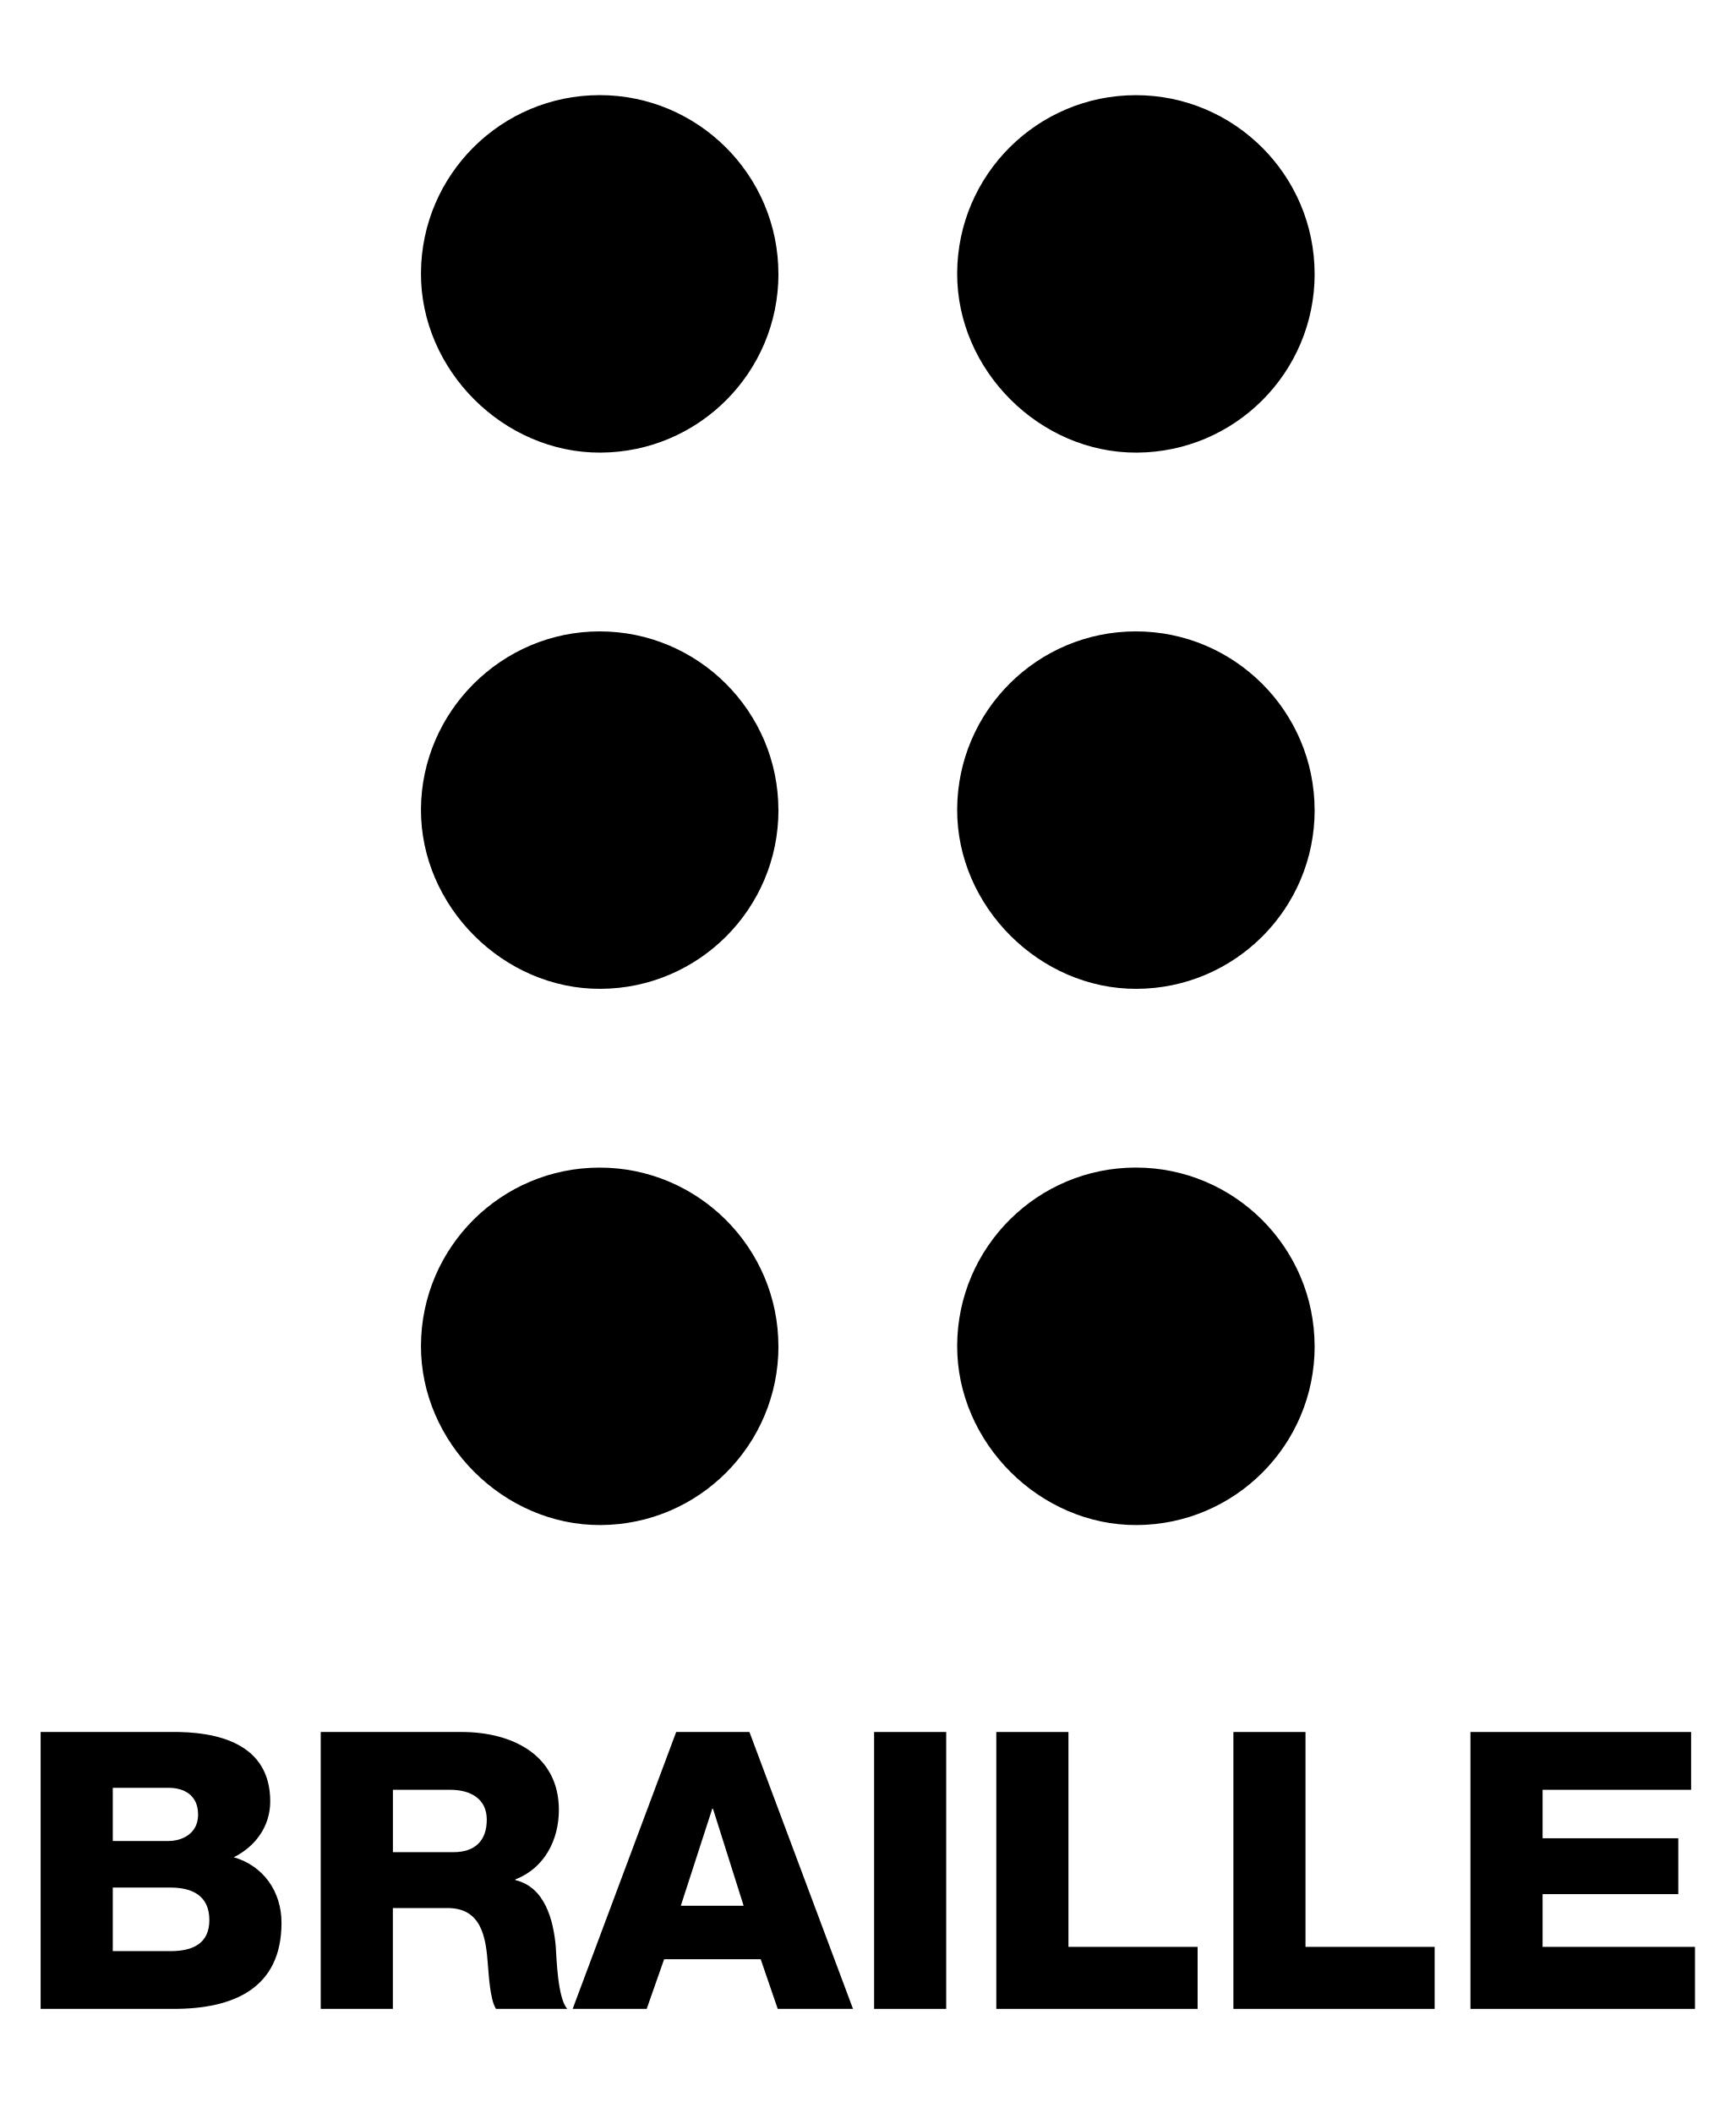
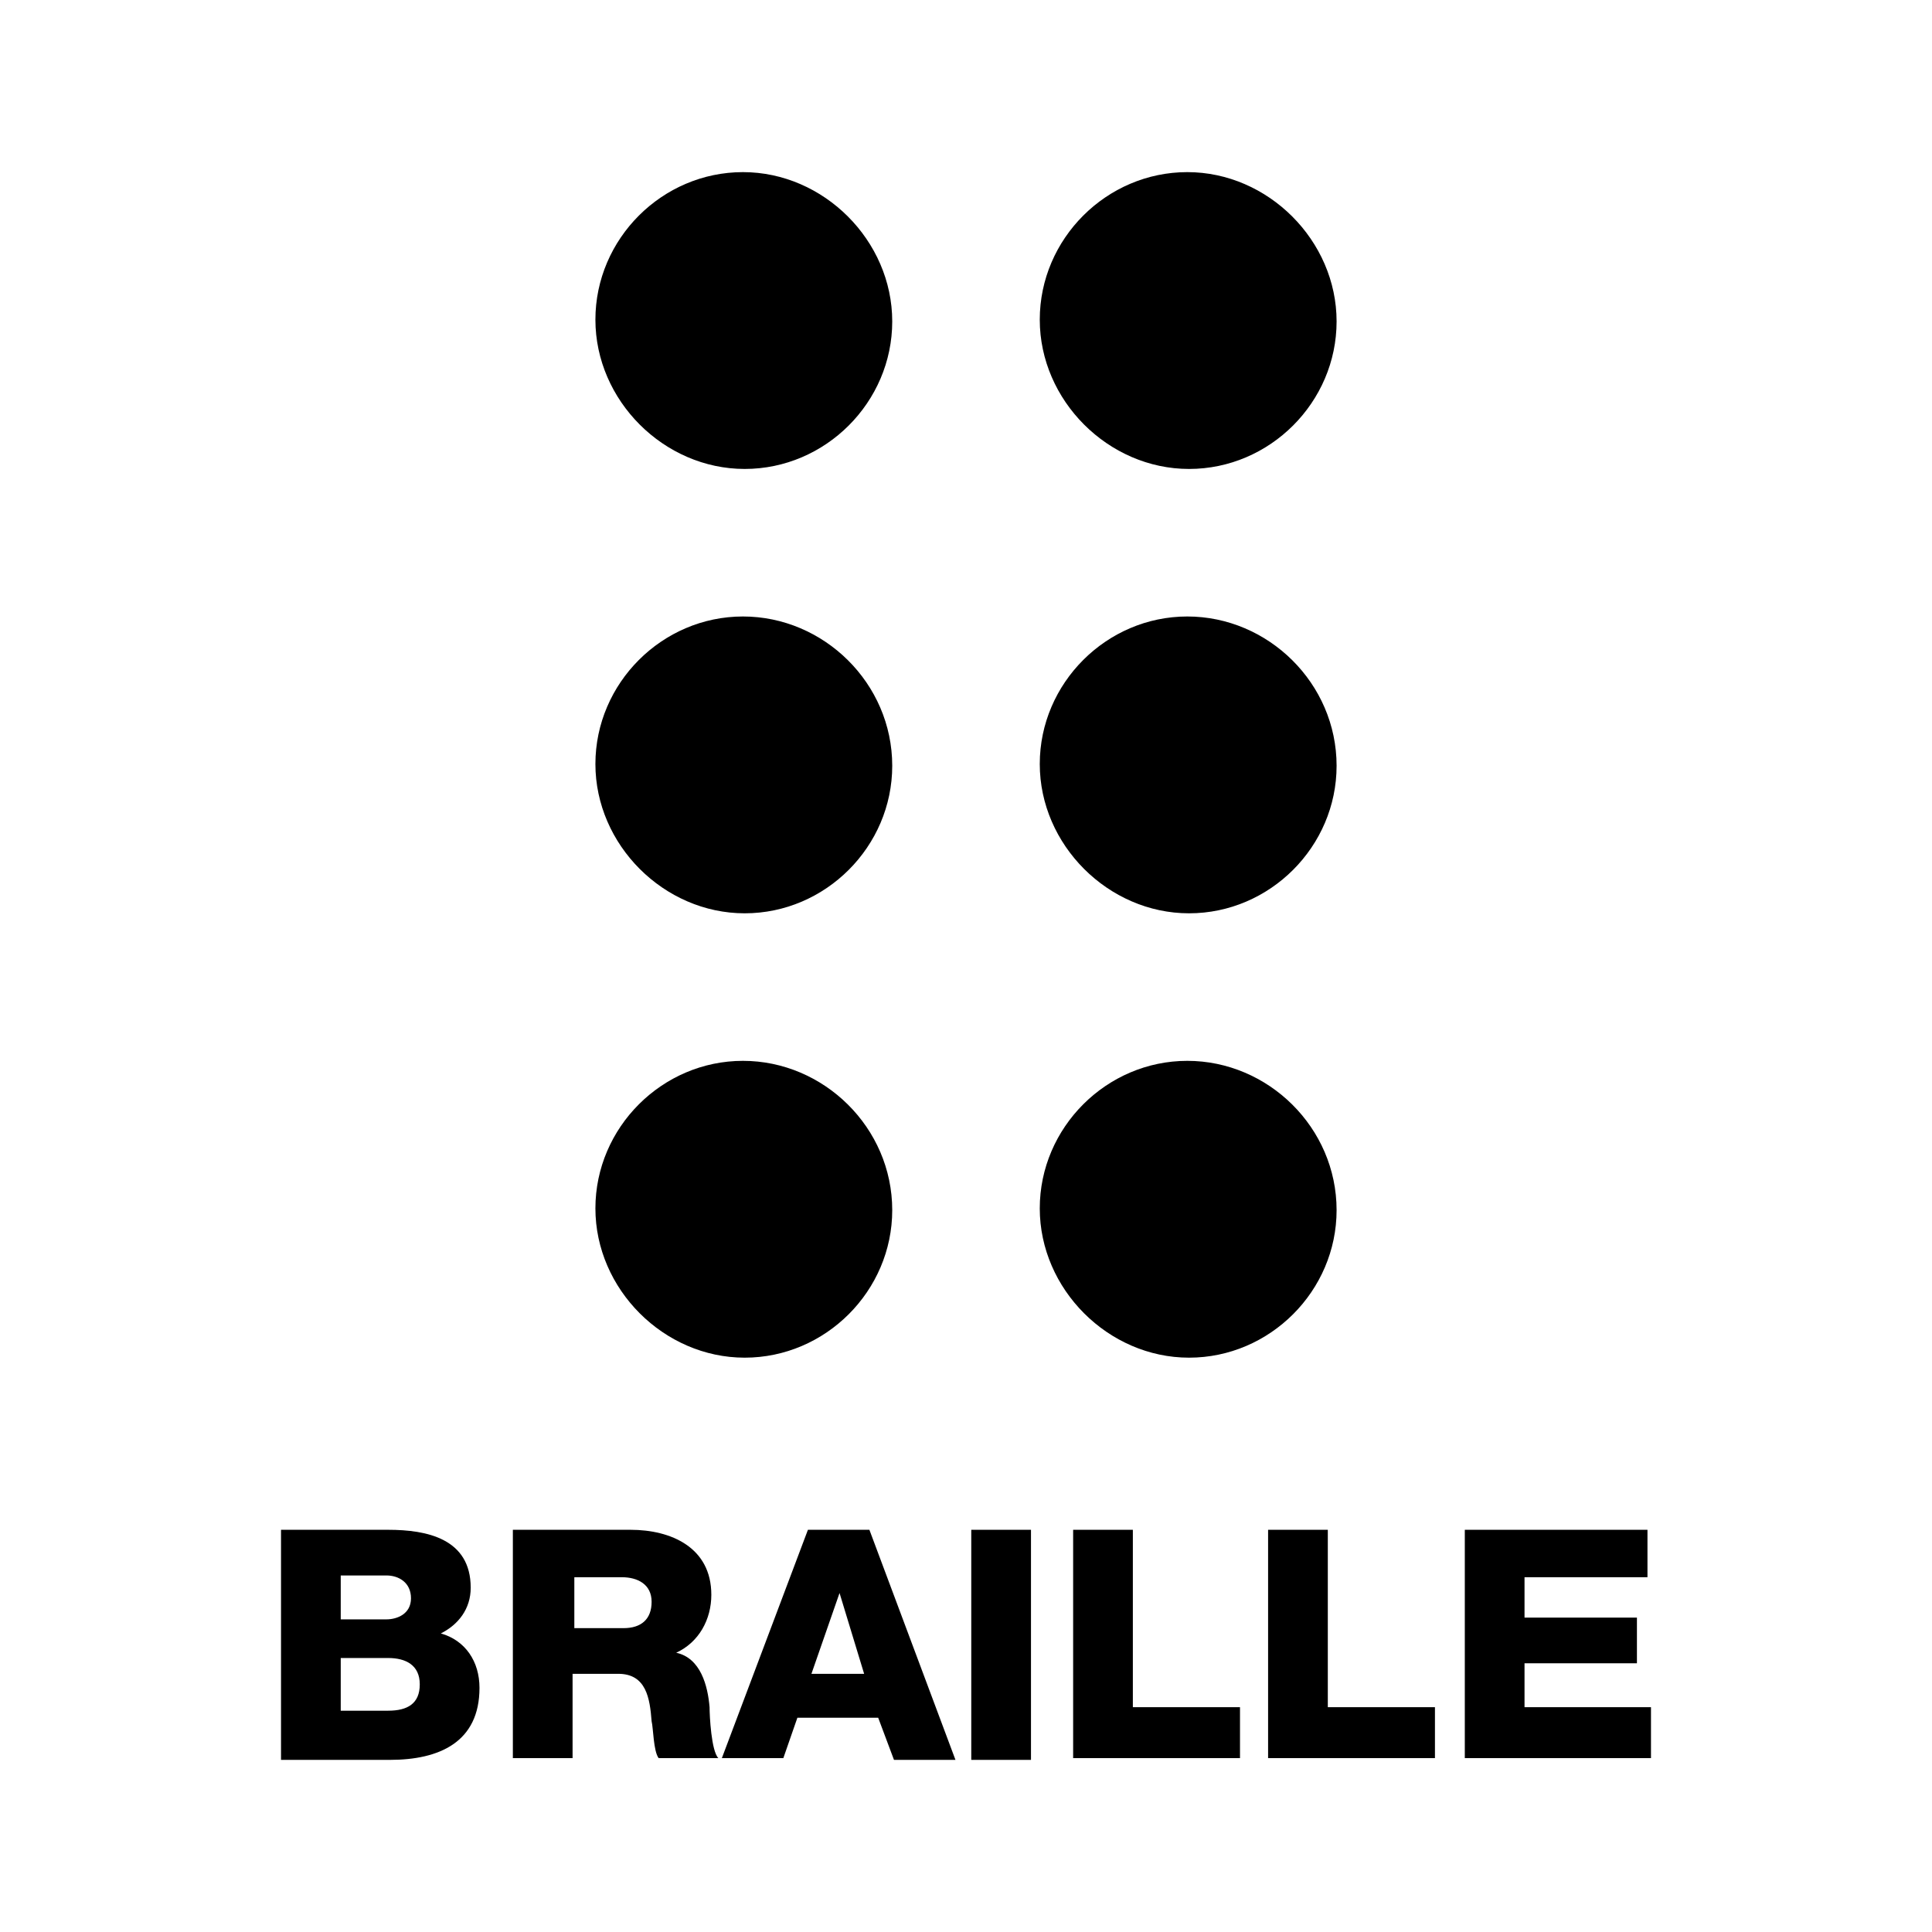
- <svg xmlns="http://www.w3.org/2000/svg" id="ds44-icons" viewBox="0 0 394.28 480">
-   <path d="m176.84,62.22c0,22.36-18.07,40.49-40.4,40.6-22.07.11-40.93-18.75-40.81-40.83.12-22.32,18.25-40.38,40.6-40.38s40.6,18.18,40.6,40.6" />
-   <path d="m298.65,62.22c0,22.36-18.07,40.49-40.4,40.6-22.07.11-40.92-18.74-40.81-40.8.11-22.33,18.25-40.4,40.6-40.4s40.6,18.18,40.6,40.6" />
-   <path d="m176.84,184.03c0,22.36-18.07,40.49-40.4,40.6-22.08.11-40.93-18.76-40.81-40.83s18.26-40.37,40.6-40.37,40.6,18.18,40.6,40.6" />
-   <path d="m298.65,184.03c0,22.36-18.07,40.49-40.4,40.6-22.07.11-40.92-18.74-40.81-40.81.11-22.33,18.25-40.39,40.6-40.39s40.6,18.18,40.6,40.6" />
-   <path d="m176.84,305.84c0,22.36-18.07,40.49-40.4,40.6-22.07.11-40.93-18.76-40.81-40.83.12-22.32,18.25-40.37,40.6-40.37s40.6,18.18,40.6,40.6" />
-   <path d="m298.65,305.84c0,22.36-18.07,40.49-40.4,40.6-22.07.11-40.92-18.74-40.81-40.81.11-22.33,18.25-40.4,40.6-40.4s40.6,18.18,40.6,40.6" />
-   <path d="m9.23,393.45h29.43c10.83-.18,22.73,2.64,22.73,15.77,0,5.64-3.34,10.22-8.28,12.68,6.7,1.95,10.84,7.76,10.84,14.89,0,14.98-11.01,19.56-24.49,19.56H9.23v-62.9Zm16.39,24.76h12.69c2.82,0,6.69-1.5,6.69-5.99s-3.26-6.09-6.69-6.09h-12.69v12.08Zm0,25.02h13.13c5.2,0,8.81-1.85,8.81-7.05,0-5.54-3.88-7.39-8.81-7.39h-13.13v14.44Z" />
-   <path d="m72.87,393.45h32.07c11.1,0,22.02,5.02,22.02,17.71,0,6.78-3.26,13.21-9.87,15.77v.17c6.7,1.58,8.63,9.07,9.16,15.06.18,2.64.44,11.9,2.64,14.19h-16.21c-1.41-2.12-1.67-8.28-1.85-10.05-.44-6.34-1.5-12.86-9.16-12.86h-12.42v22.91h-16.39v-62.9Zm16.39,27.3h13.74c4.94,0,7.58-2.64,7.58-7.39s-3.7-6.78-8.28-6.78h-13.04v14.18Z" />
-   <path d="m153.6,393.45h16.65l23.53,62.9h-17.1l-3.87-11.28h-21.94l-3.96,11.28h-16.82l23.52-62.9Zm1.06,39.47h14.27l-6.96-22.03h-.17l-7.14,22.03Z" />
-   <path d="m198.57,393.45h16.38v62.9h-16.38v-62.9Z" />
-   <path d="m226.33,393.45h16.39v48.81h29.34v14.09h-45.73v-62.9Z" />
-   <path d="m280.19,393.45h16.38v48.81h29.34v14.09h-45.72v-62.9Z" />
-   <path d="m334.04,393.45h50.13v13.13h-33.74v11.01h30.83v12.69h-30.83v11.98h34.62v14.09h-51.01v-62.9Z" />
+ <svg xmlns="http://www.w3.org/2000/svg" version="1.1" id="ds44-icons" x="0px" y="0px" viewBox="0 0 110 110" style="enable-background:new 0 0 110 110;" xml:space="preserve">
+   <g>
+     <path d="M50.8,18.3c0,4.6-3.8,8.4-8.4,8.4c-4.6,0-8.5-3.9-8.5-8.5c0-4.6,3.8-8.4,8.4-8.4S50.8,13.7,50.8,18.3" />
+     <path d="M76.1,18.3c0,4.6-3.8,8.4-8.4,8.4c-4.6,0-8.5-3.9-8.5-8.5c0-4.6,3.8-8.4,8.4-8.4S76.1,13.7,76.1,18.3" />
+     <path d="M50.8,43.6c0,4.6-3.8,8.4-8.4,8.4c-4.6,0-8.5-3.9-8.5-8.5s3.8-8.4,8.4-8.4S50.8,38.9,50.8,43.6" />
+     <path d="M76.1,43.6c0,4.6-3.8,8.4-8.4,8.4c-4.6,0-8.5-3.9-8.5-8.5c0-4.6,3.8-8.4,8.4-8.4S76.1,38.9,76.1,43.6" />
+     <path d="M50.8,68.9c0,4.6-3.8,8.4-8.4,8.4c-4.6,0-8.5-3.9-8.5-8.5c0-4.6,3.8-8.4,8.4-8.4S50.8,64.2,50.8,68.9" />
+     <path d="M76.1,68.9c0,4.6-3.8,8.4-8.4,8.4c-4.6,0-8.5-3.9-8.5-8.5c0-4.6,3.8-8.4,8.4-8.4S76.1,64.2,76.1,68.9" />
+     <path d="M16,87.1h6.1c2.2,0,4.7,0.5,4.7,3.3c0,1.2-0.7,2.1-1.7,2.6c1.4,0.4,2.2,1.6,2.2,3.1c0,3.1-2.3,4.1-5.1,4.1H16V87.1z    M19.4,92.2H22c0.6,0,1.4-0.3,1.4-1.2s-0.7-1.3-1.4-1.3h-2.6V92.2z M19.4,97.4h2.7c1.1,0,1.8-0.4,1.8-1.5c0-1.1-0.8-1.5-1.8-1.5   h-2.7V97.4z" />
+     <path d="M29.2,87.1h6.7c2.3,0,4.6,1,4.6,3.7c0,1.4-0.7,2.7-2,3.3v0c1.4,0.3,1.8,1.9,1.9,3.1c0,0.5,0.1,2.5,0.5,2.9h-3.4   c-0.3-0.4-0.3-1.7-0.4-2.1c-0.1-1.3-0.3-2.7-1.9-2.7h-2.6v4.8h-3.4L29.2,87.1L29.2,87.1z M32.6,92.7h2.9c1,0,1.6-0.5,1.6-1.5   c0-1-0.8-1.4-1.7-1.4h-2.7V92.7L32.6,92.7z" />
+     <path d="M46,87.1h3.5l4.9,13.1h-3.5L50,97.8h-4.6l-0.8,2.3h-3.5L46,87.1L46,87.1z M46.2,95.3h3l-1.4-4.6h0L46.2,95.3z" />
+     <path d="M55.3,87.1h3.4v13.1h-3.4V87.1z" />
+     <path d="M61.1,87.1h3.4v10.1h6.1v2.9h-9.5V87.1z" />
+     <path d="M72.2,87.1h3.4v10.1h6.1v2.9h-9.5V87.1z" />
+     <path d="M83.4,87.1h10.4v2.7h-7v2.3h6.4v2.6h-6.4v2.5H94v2.9H83.4V87.1L83.4,87.1z" />
+   </g>
</svg>
